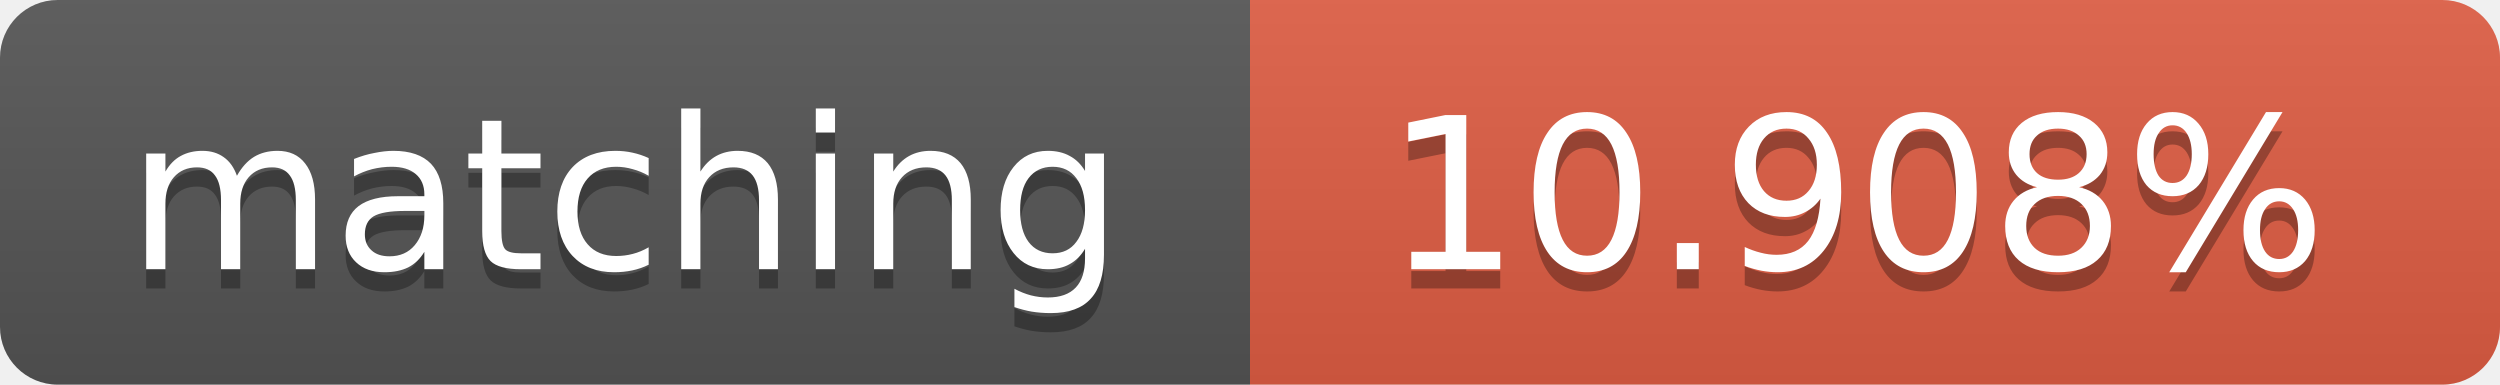
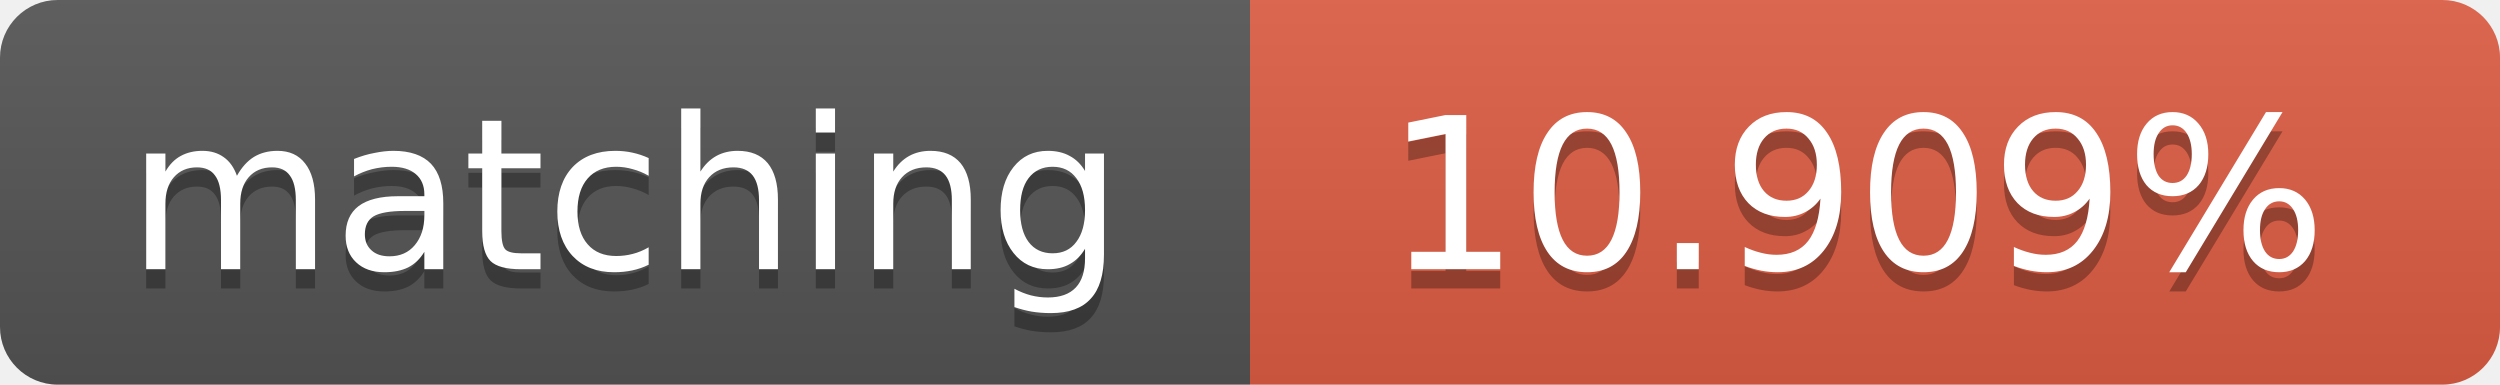
<svg xmlns="http://www.w3.org/2000/svg" width="130" height="20">
  <linearGradient id="b" x2="0" y2="100%">
    <stop offset="0" stop-color="#bbb" stop-opacity=".1" />
    <stop offset="1" stop-opacity=".1" />
  </linearGradient>
  <clipPath id="a">
    <rect width="130" height="20" rx="3" fill="#fff" />
  </clipPath>
  <g clip-path="url(#a)">
    <path fill="#555" d="M0 0h65v20H0z" />
    <path fill="#e05d44" d="M65 0h65v20H65z" />
    <path fill="url(#b)" d="M0 0h130v20H0z" />
  </g>
  <g fill="#fff" text-anchor="middle" font-family="DejaVu Sans,Verdana,Geneva,sans-serif" font-size="11">
    <text x="32.5" y="15" fill="#010101" fill-opacity=".3">matching</text>
    <text x="32.5" y="14">matching</text>
-     <text x="96.5" y="15" fill="#010101" fill-opacity=".3">10.908%</text>
-     <text x="96.5" y="14">10.908%</text>
+     <text x="96.5" y="15" fill="#010101" fill-opacity=".3">10.909%</text>
+     <text x="96.5" y="14">10.909%</text>
  </g>
</svg>
